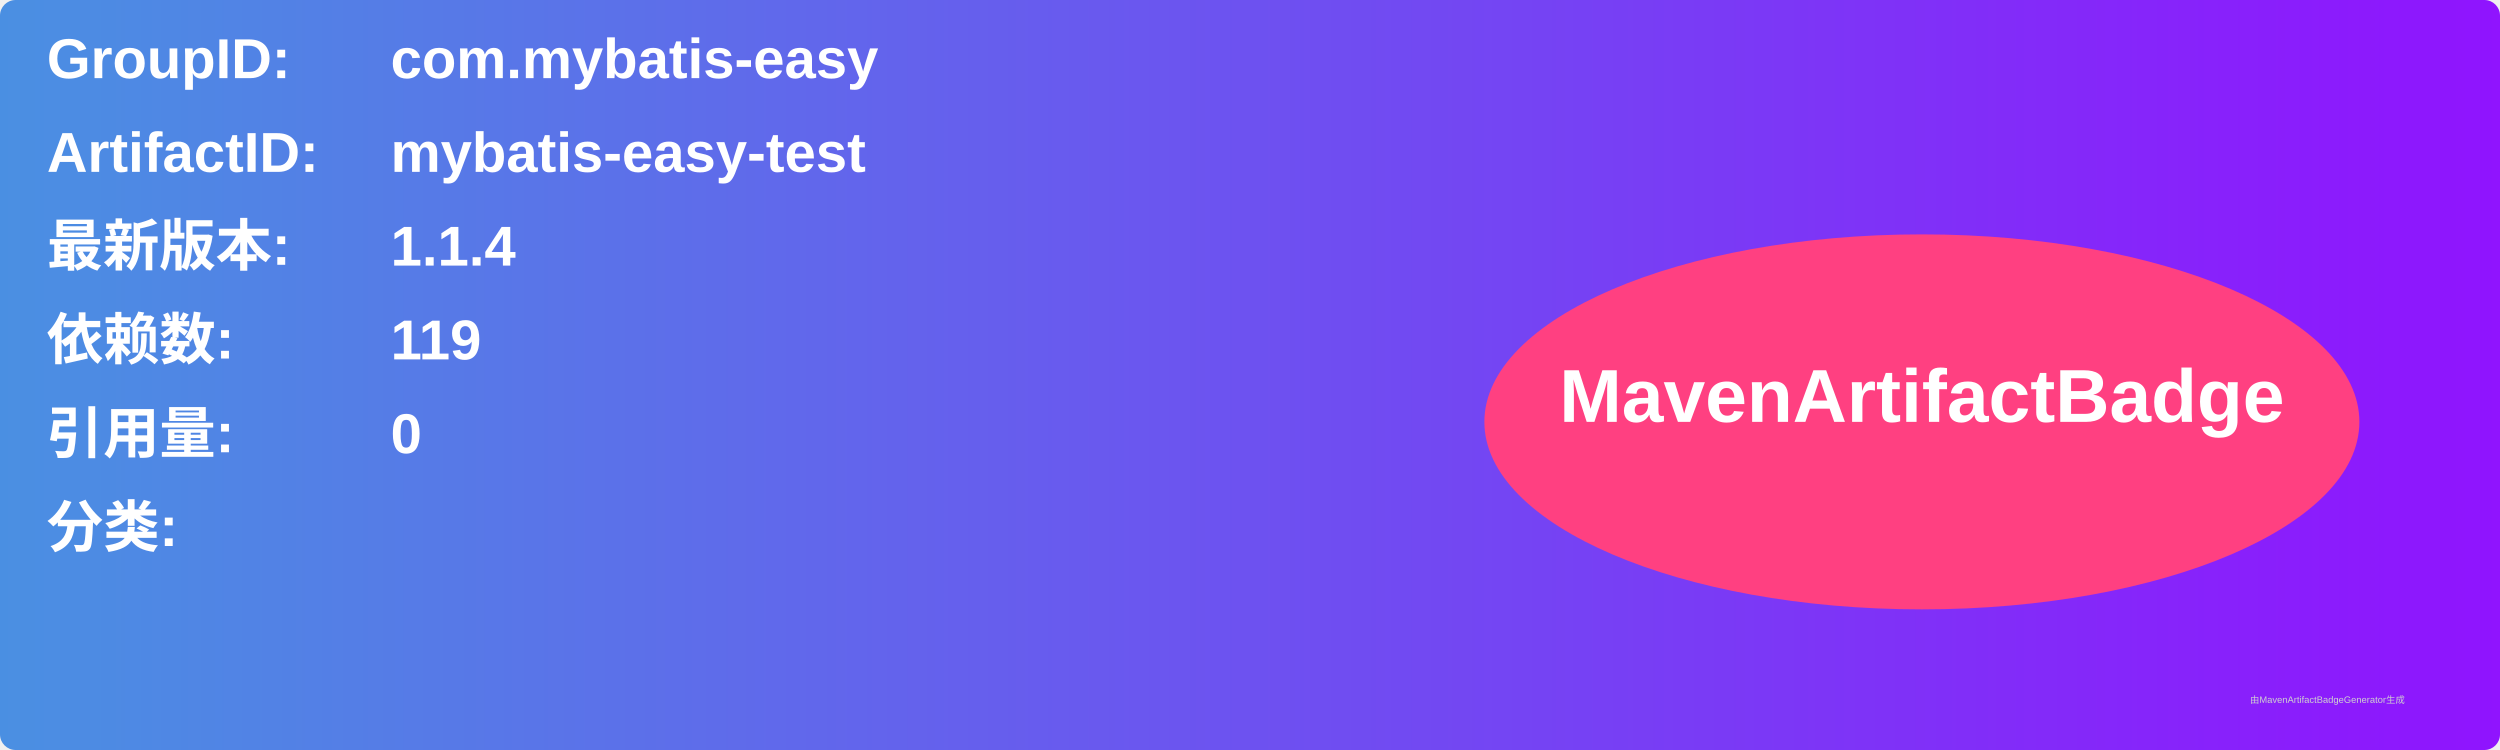
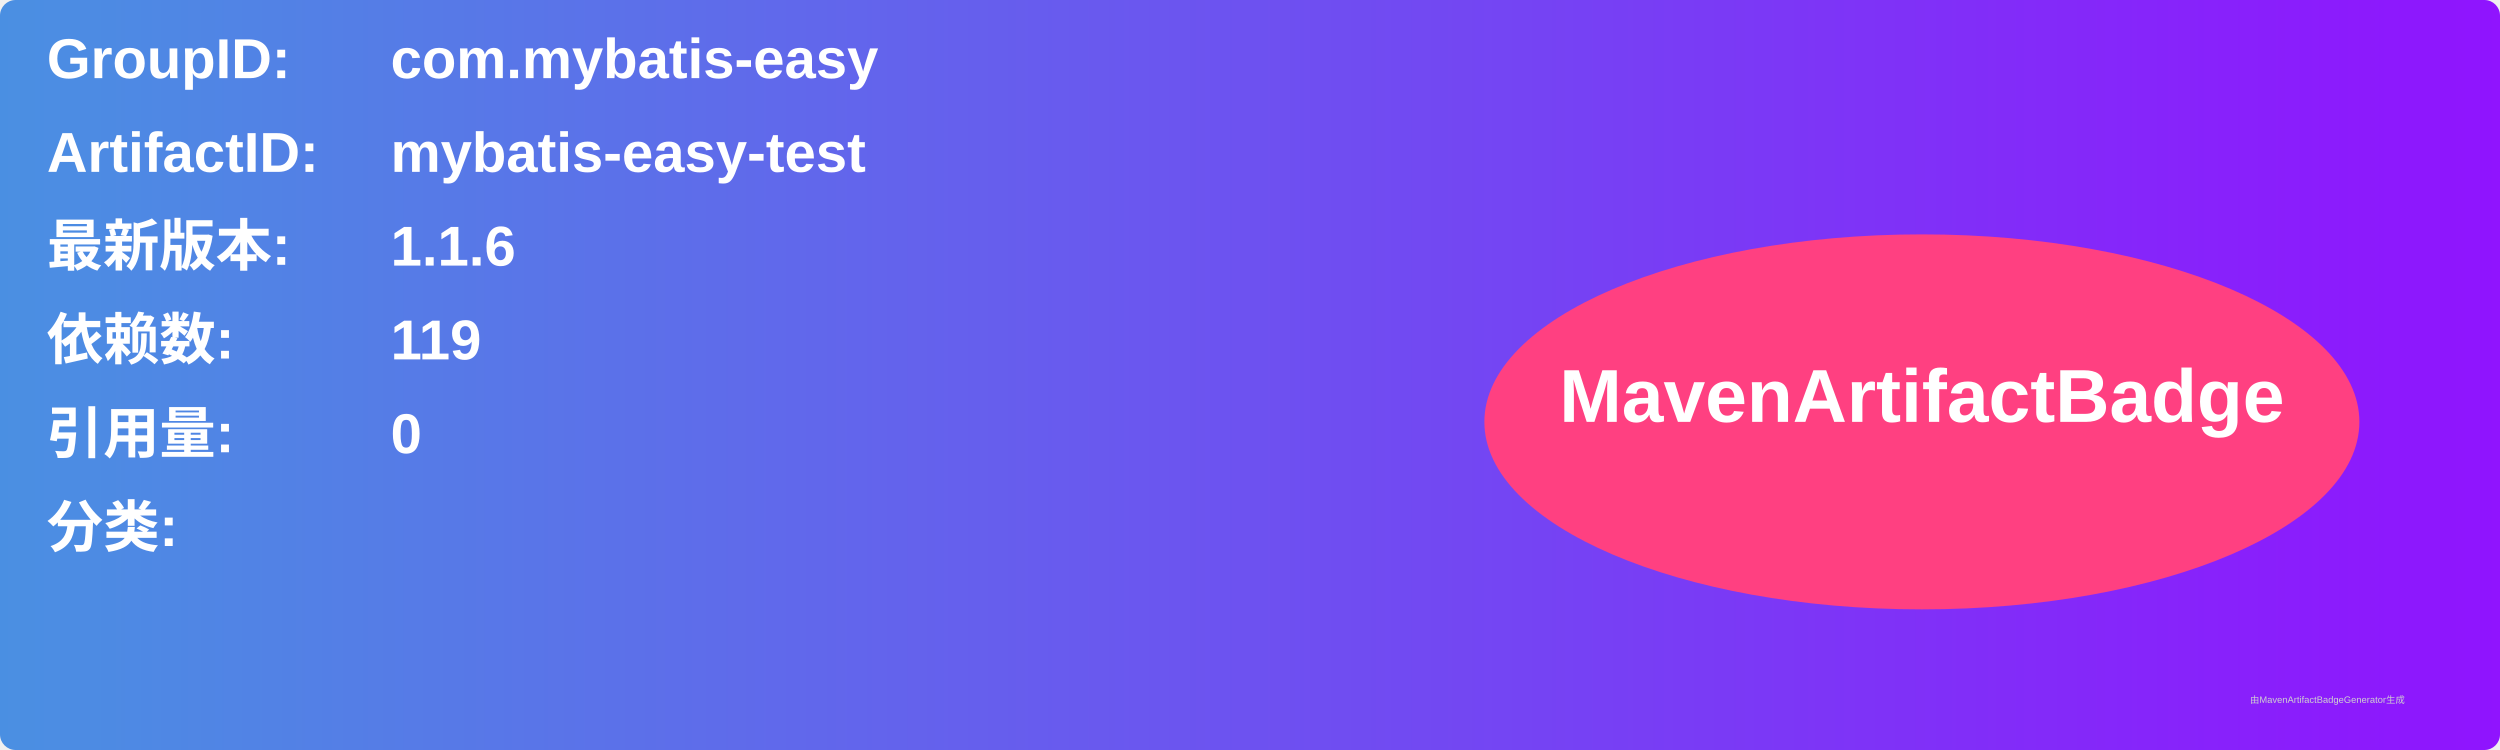
<svg xmlns="http://www.w3.org/2000/svg" width="800" height="240" viewBox="0 0 800 240">
  <linearGradient id="grad" x1="0%" y1="0%" x2="100%" y2="0%">
    <stop offset="0%" stop-color="#4a90e2" />
    <stop offset="100%" stop-color="#9013fe" />
  </linearGradient>
  <rect width="100%" height="100%" rx="5" ry="5" fill="url(#grad)" />
  <g transform="translate(15, 15)">
    <text x="0" y="10" font-family="Arial" font-size="18" fill="white" font-weight="bold" width="260">GroupID:</text>
    <text x="110" y="10" font-family="Arial" font-size="18" fill="white" font-weight="bold" width="460">com.mybatis-easy</text>
    <text x="0" y="40" font-family="Arial" font-size="18" fill="white" font-weight="bold" width="260">ArtifactID:</text>
    <text x="110" y="40" font-family="Arial" font-size="18" fill="white" font-weight="bold" width="460">mybatis-easy-test</text>
    <text x="0" y="70" font-family="Arial" font-size="18" fill="white" font-weight="bold">最新版本:</text>
    <text x="110" y="70" font-family="Arial" font-size="18" fill="white" font-weight="bold">
-       <tspan font-weight="bold">1.1.4</tspan>
+       <tspan font-weight="bold">1.1.6</tspan>
    </text>
    <text x="0" y="100" font-family="Arial" font-size="18" fill="white" font-weight="bold">依赖数: </text>
    <text x="110" y="100" font-family="Arial" font-size="18" fill="white">
      <tspan font-weight="bold">119</tspan>
    </text>
    <text x="0" y="130" font-family="Arial" font-size="18" fill="white" font-weight="bold">引用量: </text>
    <text x="110" y="130" font-family="Arial" font-size="18" fill="white">
      <tspan font-weight="bold">0</tspan>
    </text>
    <text x="0" y="160" font-family="Arial" font-size="18" fill="white" font-weight="bold">分类:</text>
    <text x="10" y="190" font-family="Arial" font-size="10" fill="white">
      <tspan font-weight="bold" />
    </text>
    <ellipse cx="600" cy="120" rx="140" ry="60" fill="#ff4081" />
    <text x="600" y="120" text-anchor="middle" font-family="Arial" font-size="24" fill="white" font-weight="bold">MavenArtifactBadge</text>
  </g>
  <text x="720" y="225" font-family="Arial" font-size="3" fill="#d0d0d0">由MavenArtifactBadgeGenerator生成</text>
</svg>
